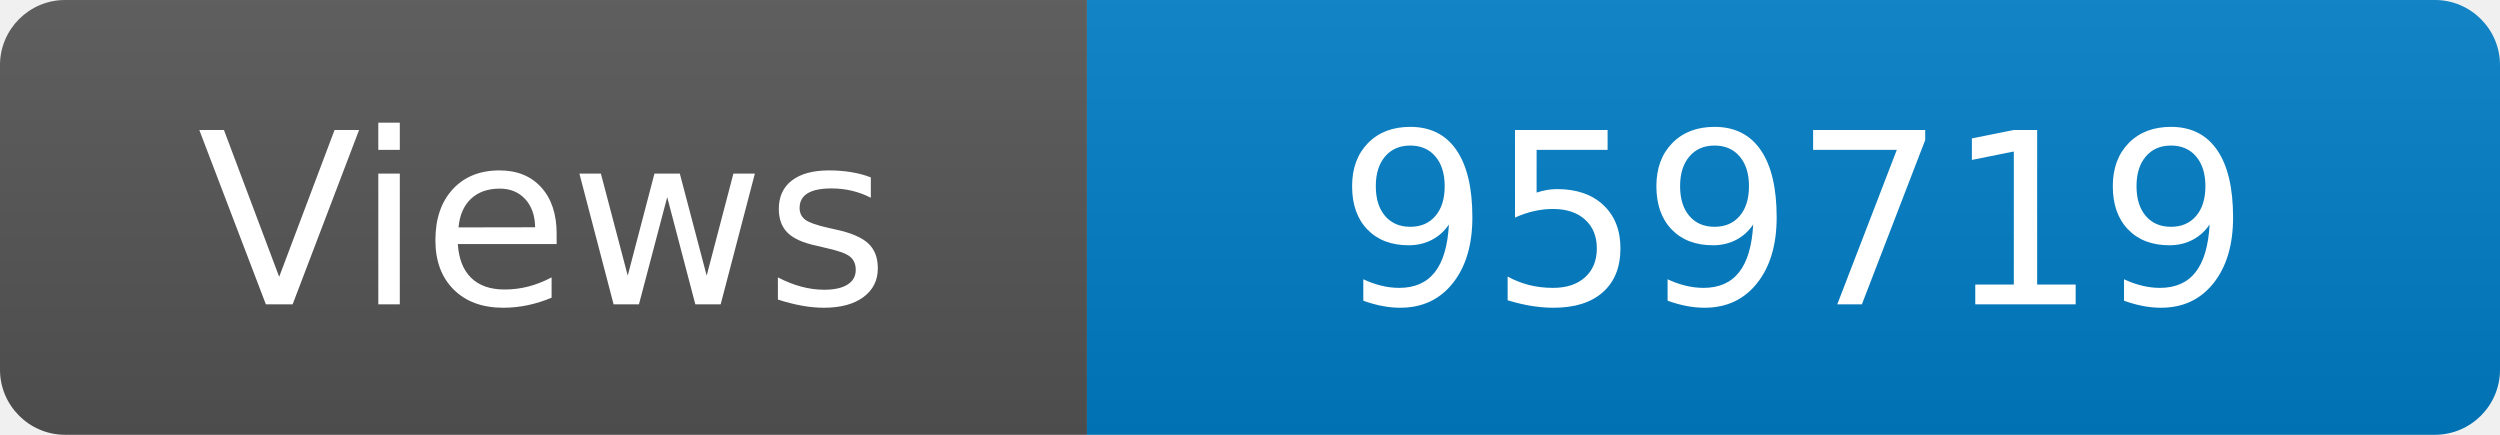
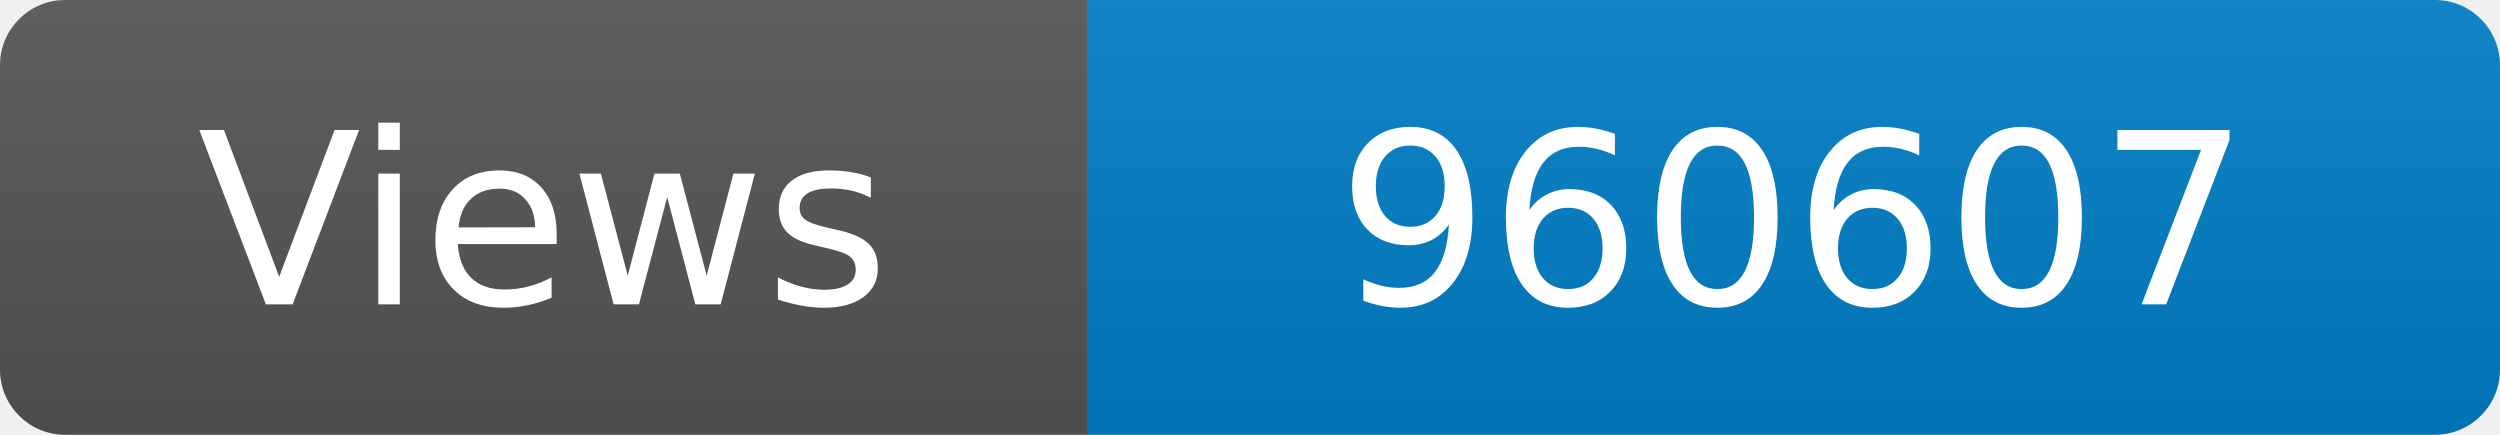
<svg xmlns="http://www.w3.org/2000/svg" width="115" height="20" role="img" aria-label="Maintained?: yes">
  <linearGradient id="s" x2="0" y2="100%">
    <stop offset="0" stop-color="#bbb" stop-opacity=".1" />
    <stop offset="1" stop-opacity=".1" />
  </linearGradient>
  <clipPath id="r">
    <rect width="115" height="20" rx="3" fill="#fff" />
  </clipPath>
  <g clip-path="url(#r)">
    <rect width="50" height="20" fill="#555" />
    <rect x="50" width="160" height="20" fill="#007ec6" />
    <rect width="115" height="20" fill="url(#s)" />
  </g>
  <g fill="#fff" text-anchor="middle" font-family="Verdana,Geneva,DejaVu Sans,sans-serif" font-size="110">
    <text x="250" y="140" transform="scale(.1)" fill="#fff">Views</text>
-     <text x="825" y="140" transform="scale(.1)" fill="#fff">959719</text>
+     <text x="825" y="140" transform="scale(.1)" fill="#fff">960607</text>
  </g>
</svg>
